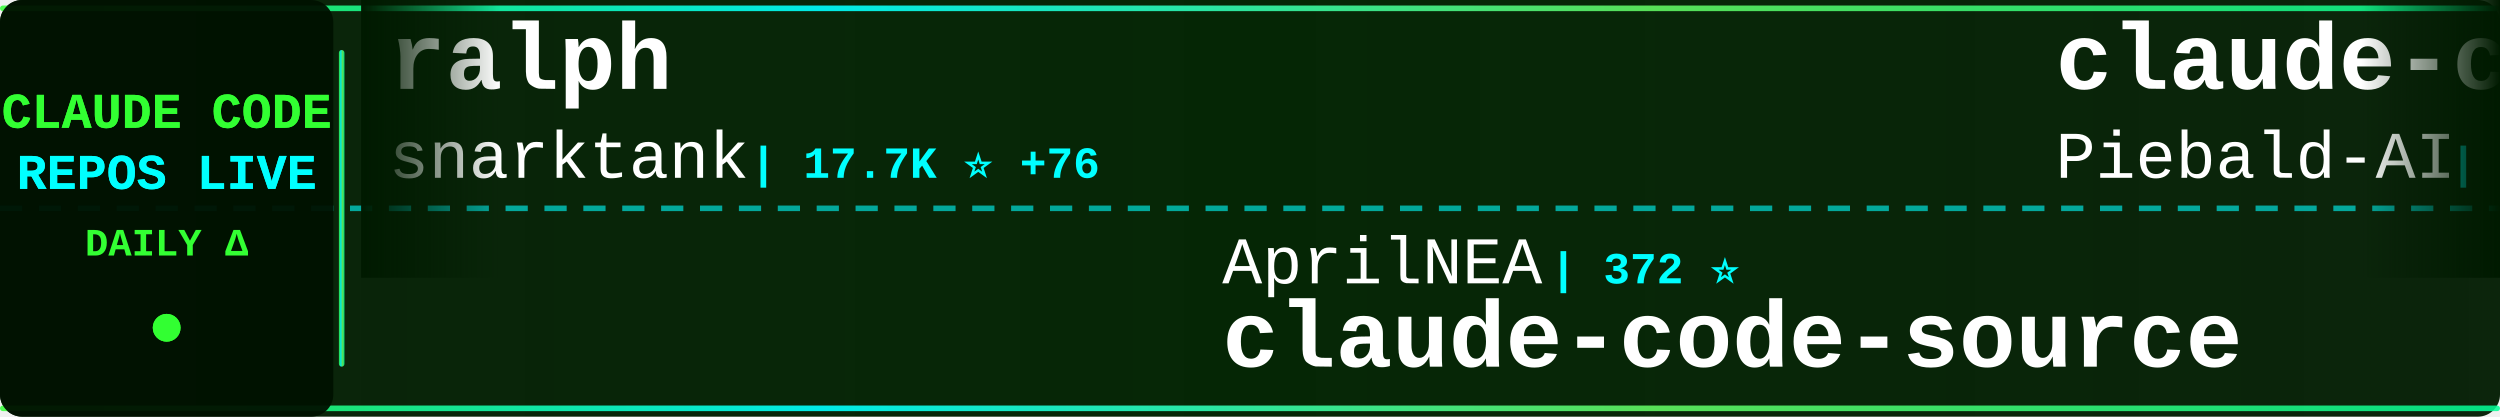
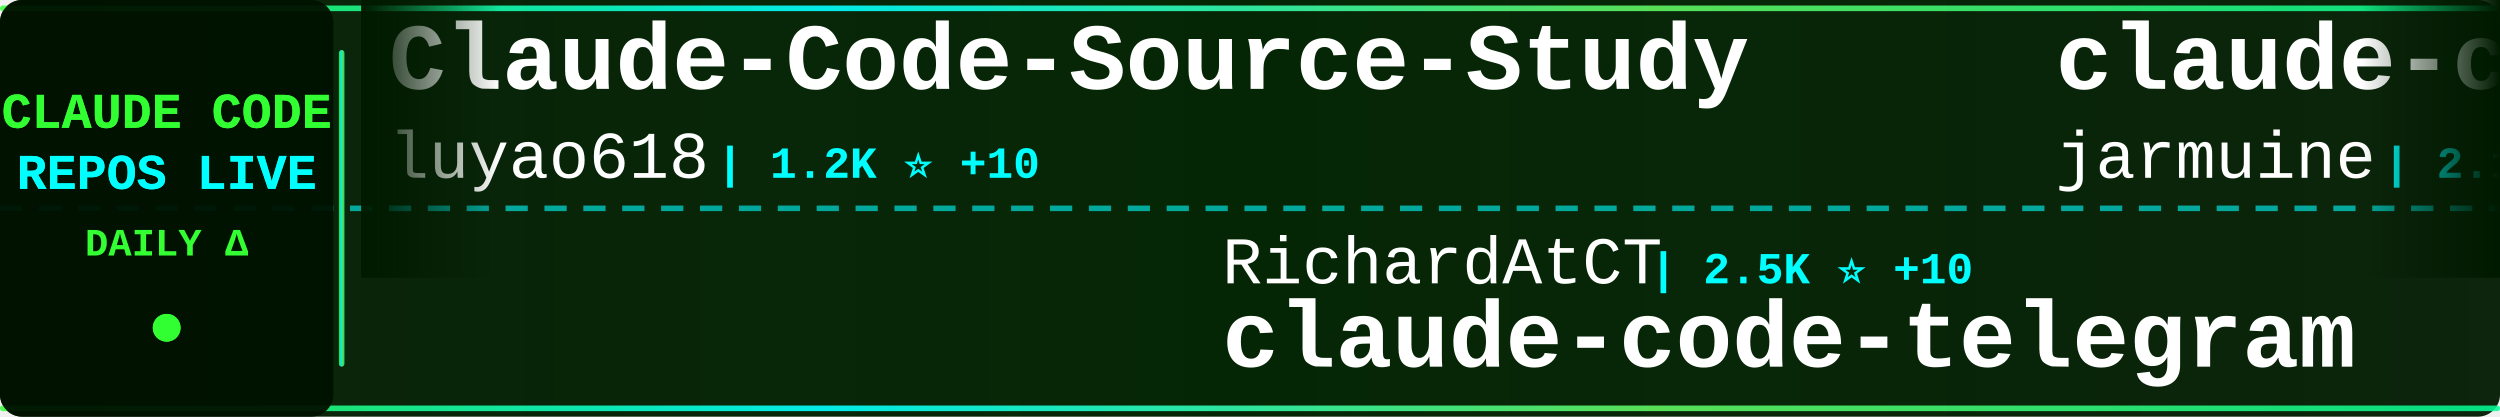
<svg xmlns="http://www.w3.org/2000/svg" width="900" height="150">
  <defs>
    <linearGradient id="tickerBg" x1="0%" y1="0%" x2="100%" y2="0%">
      <stop offset="0%" style="stop-color:#001a00;stop-opacity:0.95" />
      <stop offset="50%" style="stop-color:#002200;stop-opacity:0.98" />
      <stop offset="100%" style="stop-color:#001a00;stop-opacity:0.95" />
    </linearGradient>
    <linearGradient id="borderGrad" x1="0%" y1="0%" x2="100%" y2="0%">
      <stop offset="0%" style="stop-color:#33ff33;stop-opacity:0.85">
        <animate attributeName="stop-opacity" values="0.85;1;0.85" dur="2s" repeatCount="indefinite" />
      </stop>
      <stop offset="33%" style="stop-color:#00ffff;stop-opacity:0.9">
        <animate attributeName="stop-opacity" values="0.9;1;0.9" dur="2.2s" repeatCount="indefinite" />
      </stop>
      <stop offset="66%" style="stop-color:#66ff66;stop-opacity:0.85">
        <animate attributeName="stop-opacity" values="0.85;1;0.85" dur="1.8s" repeatCount="indefinite" />
      </stop>
      <stop offset="100%" style="stop-color:#00ff99;stop-opacity:0.85">
        <animate attributeName="stop-opacity" values="0.85;1;0.85" dur="2s" repeatCount="indefinite" />
      </stop>
    </linearGradient>
    <filter id="textGlow">
      <feGaussianBlur stdDeviation="0.1" result="coloredBlur" />
      <feMerge>
        <feMergeNode in="coloredBlur" />
        <feMergeNode in="SourceGraphic" />
      </feMerge>
    </filter>
    <filter id="metricGlow">
      <feGaussianBlur stdDeviation="0.2" result="coloredBlur" />
      <feMerge>
        <feMergeNode in="coloredBlur" />
        <feMergeNode in="SourceGraphic" />
      </feMerge>
    </filter>
    <linearGradient id="leftFade" x1="0%" y1="0%" x2="100%" y2="0%">
      <stop offset="0%" style="stop-color:#001a00;stop-opacity:1" />
      <stop offset="100%" style="stop-color:#001a00;stop-opacity:0" />
    </linearGradient>
    <linearGradient id="rightFade" x1="0%" y1="0%" x2="100%" y2="0%">
      <stop offset="0%" style="stop-color:#001a00;stop-opacity:0" />
      <stop offset="100%" style="stop-color:#001a00;stop-opacity:1" />
    </linearGradient>
  </defs>
  <rect width="900" height="150" fill="url(#tickerBg)" rx="8" />
  <rect x="0" y="2" width="900" height="2" fill="url(#borderGrad)" rx="1" />
  <rect x="0" y="146" width="900" height="2" fill="url(#borderGrad)" rx="1" />
  <line x1="0" y1="75" x2="900" y2="75" stroke="#00ffff" stroke-width="2" stroke-dasharray="8 6" opacity="0.6" />
  <rect x="0" y="0" width="120" height="150" fill="#001100" opacity="0.95" rx="8" />
  <text x="60" y="46" font-family="'Courier New', monospace" font-size="18" font-weight="bold" fill="#33ff33" text-anchor="middle" filter="url(#textGlow)">
    CLAUDE CODE
  </text>
  <text x="60" y="68" font-family="'Courier New', monospace" font-size="18" font-weight="bold" fill="#00ffff" text-anchor="middle" filter="url(#textGlow)">
    REPOS LIVE
  </text>
  <text x="60" y="92" font-family="'Courier New', monospace" font-size="14" font-weight="bold" fill="#33ff33" text-anchor="middle">
    DAILY Δ
  </text>
  <circle cx="60" cy="118" r="5" fill="#33ff33" filter="url(#metricGlow)">
    <animate attributeName="r" values="4;6;4" dur="1.5s" repeatCount="indefinite" />
    <animate attributeName="opacity" values="0.6;1;0.6" dur="1.5s" repeatCount="indefinite" />
  </circle>
  <rect x="122" y="18" width="2" height="114" fill="url(#borderGrad)" rx="1" />
  <clipPath id="tickerClip">
    <rect x="130" y="0" width="770" height="150" />
  </clipPath>
  <g clip-path="url(#tickerClip)">
    <g id="tickerItems">
      <animateTransform attributeName="transform" attributeType="XML" type="translate" from="0 0" to="-3000 0" dur="54s" repeatCount="indefinite" />
      <g transform="translate(0, 0)">
-         <text x="140" y="32" font-family="'Courier New', monospace" font-size="34" font-weight="bold" fill="#ffffff">ralph</text>
-         <text x="140" y="64" font-family="'Courier New', monospace" font-size="24" font-weight="normal" fill="#ffffff" opacity="1.0">snarktank</text>
-         <text x="270" y="64" font-family="'Courier New', monospace" font-size="16" font-weight="bold" fill="#00ffff"> | 17.7K ⭐ +76</text>
+         <text x="140" y="32" font-family="'Courier New', monospace" font-size="34" font-weight="bold" fill="#ffffff">Claude-Code-Source-Study</text>
+         <text x="140" y="64" font-family="'Courier New', monospace" font-size="24" font-weight="normal" fill="#ffffff" opacity="1.0">luyao618</text>
+         <text x="258" y="64" font-family="'Courier New', monospace" font-size="16" font-weight="bold" fill="#00ffff"> | 1.2K ⭐ +10</text>
      </g>
      <g transform="translate(300, 0)">
-         <text x="140" y="102" font-family="'Courier New', monospace" font-size="24" font-weight="normal" fill="#ffffff" opacity="1.0">AprilNEA</text>
-         <text x="258" y="102" font-family="'Courier New', monospace" font-size="16" font-weight="bold" fill="#00ffff"> | 372 ⭐</text>
-         <text x="140" y="132" font-family="'Courier New', monospace" font-size="34" font-weight="bold" fill="#ffffff">claude-code-source</text>
+         <text x="140" y="102" font-family="'Courier New', monospace" font-size="24" font-weight="normal" fill="#ffffff" opacity="1.0">RichardAtCT</text>
+         <text x="294" y="102" font-family="'Courier New', monospace" font-size="16" font-weight="bold" fill="#00ffff"> | 2.5K ⭐ +10</text>
+         <text x="140" y="132" font-family="'Courier New', monospace" font-size="34" font-weight="bold" fill="#ffffff">claude-code-telegram</text>
      </g>
      <g transform="translate(600, 0)">
-         <text x="140" y="32" font-family="'Courier New', monospace" font-size="34" font-weight="bold" fill="#ffffff">claude-code-system-promp...</text>
-         <text x="140" y="64" font-family="'Courier New', monospace" font-size="24" font-weight="normal" fill="#ffffff" opacity="1.0">Piebald-AI</text>
-         <text x="282" y="64" font-family="'Courier New', monospace" font-size="16" font-weight="bold" fill="#00ffff"> | 9.4K ⭐ +77</text>
+         <text x="140" y="32" font-family="'Courier New', monospace" font-size="34" font-weight="bold" fill="#ffffff">claude-code</text>
+         <text x="140" y="64" font-family="'Courier New', monospace" font-size="24" font-weight="normal" fill="#ffffff" opacity="1.0">jarmuine</text>
+         <text x="258" y="64" font-family="'Courier New', monospace" font-size="16" font-weight="bold" fill="#00ffff"> | 2.1K ⭐ +5</text>
      </g>
      <g transform="translate(900, 0)">
-         <text x="140" y="102" font-family="'Courier New', monospace" font-size="24" font-weight="normal" fill="#ffffff" opacity="1.0">KimYx0207</text>
-         <text x="270" y="102" font-family="'Courier New', monospace" font-size="16" font-weight="bold" fill="#00ffff"> | 3.5K ⭐ +23</text>
-         <text x="140" y="132" font-family="'Courier New', monospace" font-size="34" font-weight="bold" fill="#ffffff">Claude-Code-x-OpenClaw-G...</text>
+         <text x="140" y="102" font-family="'Courier New', monospace" font-size="24" font-weight="normal" fill="#ffffff" opacity="1.0">ykdojo</text>
+         <text x="234" y="102" font-family="'Courier New', monospace" font-size="16" font-weight="bold" fill="#00ffff"> | 7.9K ⭐ +18</text>
+         <text x="140" y="132" font-family="'Courier New', monospace" font-size="34" font-weight="bold" fill="#ffffff">claude-code-tips</text>
      </g>
      <g transform="translate(1200, 0)">
-         <text x="140" y="32" font-family="'Courier New', monospace" font-size="34" font-weight="bold" fill="#ffffff">claude-code-hooks-master...</text>
-         <text x="140" y="64" font-family="'Courier New', monospace" font-size="24" font-weight="normal" fill="#ffffff" opacity="1.0">disler</text>
-         <text x="234" y="64" font-family="'Courier New', monospace" font-size="16" font-weight="bold" fill="#00ffff"> | 3.6K ⭐ +11</text>
+         <text x="140" y="32" font-family="'Courier New', monospace" font-size="34" font-weight="bold" fill="#ffffff">claude-code-ultimate-gui...</text>
+         <text x="140" y="64" font-family="'Courier New', monospace" font-size="24" font-weight="normal" fill="#ffffff" opacity="1.0">FlorianBruniaux</text>
+         <text x="342" y="64" font-family="'Courier New', monospace" font-size="16" font-weight="bold" fill="#00ffff"> | 3.9K ⭐ +36</text>
      </g>
      <g transform="translate(1500, 0)">
-         <text x="140" y="102" font-family="'Courier New', monospace" font-size="24" font-weight="normal" fill="#ffffff" opacity="1.0">ChrisWiles</text>
-         <text x="282" y="102" font-family="'Courier New', monospace" font-size="16" font-weight="bold" fill="#00ffff"> | 5.8K ⭐ +5</text>
-         <text x="140" y="132" font-family="'Courier New', monospace" font-size="34" font-weight="bold" fill="#ffffff">claude-code-showcase</text>
+         <text x="140" y="102" font-family="'Courier New', monospace" font-size="24" font-weight="normal" fill="#ffffff" opacity="1.0">anthropics</text>
+         <text x="282" y="102" font-family="'Courier New', monospace" font-size="16" font-weight="bold" fill="#00ffff"> | 122.8K ⭐ +597</text>
+         <text x="140" y="132" font-family="'Courier New', monospace" font-size="34" font-weight="bold" fill="#ffffff">skills</text>
      </g>
      <g transform="translate(1800, 0)">
-         <text x="140" y="32" font-family="'Courier New', monospace" font-size="34" font-weight="bold" fill="#ffffff">claude-task-master</text>
-         <text x="140" y="64" font-family="'Courier New', monospace" font-size="24" font-weight="normal" fill="#ffffff" opacity="1.0">eyaltoledano</text>
-         <text x="306" y="64" font-family="'Courier New', monospace" font-size="16" font-weight="bold" fill="#00ffff"> | 26.8K ⭐ +78</text>
+         <text x="140" y="32" font-family="'Courier New', monospace" font-size="34" font-weight="bold" fill="#ffffff">awesome-claude-code-tool...</text>
+         <text x="140" y="64" font-family="'Courier New', monospace" font-size="24" font-weight="normal" fill="#ffffff" opacity="1.0">rohitg00</text>
+         <text x="258" y="64" font-family="'Courier New', monospace" font-size="16" font-weight="bold" fill="#00ffff"> | 1.4K ⭐ +17</text>
      </g>
      <g transform="translate(2100, 0)">
-         <text x="140" y="102" font-family="'Courier New', monospace" font-size="24" font-weight="normal" fill="#ffffff" opacity="1.0">Hyper66666</text>
-         <text x="282" y="102" font-family="'Courier New', monospace" font-size="16" font-weight="bold" fill="#00ffff"> | 210 ⭐</text>
-         <text x="140" y="132" font-family="'Courier New', monospace" font-size="34" font-weight="bold" fill="#ffffff">claude-code-sourcemap</text>
+         <text x="140" y="102" font-family="'Courier New', monospace" font-size="24" font-weight="normal" fill="#ffffff" opacity="1.0">Donchitos</text>
+         <text x="270" y="102" font-family="'Courier New', monospace" font-size="16" font-weight="bold" fill="#00ffff"> | 15.7K ⭐ +363</text>
+         <text x="140" y="132" font-family="'Courier New', monospace" font-size="34" font-weight="bold" fill="#ffffff">Claude-Code-Game-Studios</text>
      </g>
      <g transform="translate(2400, 0)">
-         <text x="140" y="32" font-family="'Courier New', monospace" font-size="34" font-weight="bold" fill="#ffffff">Claude-Code-Usage-Monito...</text>
-         <text x="140" y="64" font-family="'Courier New', monospace" font-size="24" font-weight="normal" fill="#ffffff" opacity="1.0">Maciek-roboblog</text>
-         <text x="342" y="64" font-family="'Courier New', monospace" font-size="16" font-weight="bold" fill="#00ffff"> | 7.7K ⭐ +50</text>
+         <text x="140" y="32" font-family="'Courier New', monospace" font-size="34" font-weight="bold" fill="#ffffff">claude-code-best-practic...</text>
+         <text x="140" y="64" font-family="'Courier New', monospace" font-size="24" font-weight="normal" fill="#ffffff" opacity="1.0">shanraisshan</text>
+         <text x="306" y="64" font-family="'Courier New', monospace" font-size="16" font-weight="bold" fill="#00ffff"> | 47.6K ⭐ +253</text>
      </g>
      <g transform="translate(2700, 0)">
-         <text x="140" y="102" font-family="'Courier New', monospace" font-size="24" font-weight="normal" fill="#ffffff" opacity="1.0">Donchitos</text>
-         <text x="270" y="102" font-family="'Courier New', monospace" font-size="16" font-weight="bold" fill="#00ffff"> | 15.6K ⭐ +385</text>
-         <text x="140" y="132" font-family="'Courier New', monospace" font-size="34" font-weight="bold" fill="#ffffff">Claude-Code-Game-Studios</text>
+         <text x="140" y="102" font-family="'Courier New', monospace" font-size="24" font-weight="normal" fill="#ffffff" opacity="1.0">alex000kim</text>
+         <text x="282" y="102" font-family="'Courier New', monospace" font-size="16" font-weight="bold" fill="#00ffff"> | 219 ⭐ +1</text>
+         <text x="140" y="132" font-family="'Courier New', monospace" font-size="34" font-weight="bold" fill="#ffffff">claude-code</text>
      </g>
      <g transform="translate(3000, 0)">
-         <text x="140" y="32" font-family="'Courier New', monospace" font-size="34" font-weight="bold" fill="#ffffff">ralph</text>
-         <text x="140" y="64" font-family="'Courier New', monospace" font-size="24" font-weight="normal" fill="#ffffff" opacity="1.0">snarktank</text>
-         <text x="270" y="64" font-family="'Courier New', monospace" font-size="16" font-weight="bold" fill="#00ffff"> | 17.7K ⭐ +76</text>
+         <text x="140" y="32" font-family="'Courier New', monospace" font-size="34" font-weight="bold" fill="#ffffff">Claude-Code-Source-Study</text>
+         <text x="140" y="64" font-family="'Courier New', monospace" font-size="24" font-weight="normal" fill="#ffffff" opacity="1.0">luyao618</text>
+         <text x="258" y="64" font-family="'Courier New', monospace" font-size="16" font-weight="bold" fill="#00ffff"> | 1.2K ⭐ +10</text>
      </g>
      <g transform="translate(3300, 0)">
-         <text x="140" y="102" font-family="'Courier New', monospace" font-size="24" font-weight="normal" fill="#ffffff" opacity="1.0">AprilNEA</text>
-         <text x="258" y="102" font-family="'Courier New', monospace" font-size="16" font-weight="bold" fill="#00ffff"> | 372 ⭐</text>
-         <text x="140" y="132" font-family="'Courier New', monospace" font-size="34" font-weight="bold" fill="#ffffff">claude-code-source</text>
+         <text x="140" y="102" font-family="'Courier New', monospace" font-size="24" font-weight="normal" fill="#ffffff" opacity="1.0">RichardAtCT</text>
+         <text x="294" y="102" font-family="'Courier New', monospace" font-size="16" font-weight="bold" fill="#00ffff"> | 2.5K ⭐ +10</text>
+         <text x="140" y="132" font-family="'Courier New', monospace" font-size="34" font-weight="bold" fill="#ffffff">claude-code-telegram</text>
      </g>
      <g transform="translate(3600, 0)">
-         <text x="140" y="32" font-family="'Courier New', monospace" font-size="34" font-weight="bold" fill="#ffffff">claude-code-system-promp...</text>
-         <text x="140" y="64" font-family="'Courier New', monospace" font-size="24" font-weight="normal" fill="#ffffff" opacity="1.0">Piebald-AI</text>
-         <text x="282" y="64" font-family="'Courier New', monospace" font-size="16" font-weight="bold" fill="#00ffff"> | 9.4K ⭐ +77</text>
+         <text x="140" y="32" font-family="'Courier New', monospace" font-size="34" font-weight="bold" fill="#ffffff">claude-code</text>
+         <text x="140" y="64" font-family="'Courier New', monospace" font-size="24" font-weight="normal" fill="#ffffff" opacity="1.0">jarmuine</text>
+         <text x="258" y="64" font-family="'Courier New', monospace" font-size="16" font-weight="bold" fill="#00ffff"> | 2.1K ⭐ +5</text>
      </g>
      <g transform="translate(3900, 0)">
-         <text x="140" y="102" font-family="'Courier New', monospace" font-size="24" font-weight="normal" fill="#ffffff" opacity="1.0">KimYx0207</text>
-         <text x="270" y="102" font-family="'Courier New', monospace" font-size="16" font-weight="bold" fill="#00ffff"> | 3.5K ⭐ +23</text>
-         <text x="140" y="132" font-family="'Courier New', monospace" font-size="34" font-weight="bold" fill="#ffffff">Claude-Code-x-OpenClaw-G...</text>
+         <text x="140" y="102" font-family="'Courier New', monospace" font-size="24" font-weight="normal" fill="#ffffff" opacity="1.0">ykdojo</text>
+         <text x="234" y="102" font-family="'Courier New', monospace" font-size="16" font-weight="bold" fill="#00ffff"> | 7.9K ⭐ +18</text>
+         <text x="140" y="132" font-family="'Courier New', monospace" font-size="34" font-weight="bold" fill="#ffffff">claude-code-tips</text>
      </g>
    </g>
  </g>
  <rect x="130" y="0" width="50" height="100" fill="url(#leftFade)" />
  <rect x="850" y="0" width="50" height="100" fill="url(#rightFade)" />
</svg>
